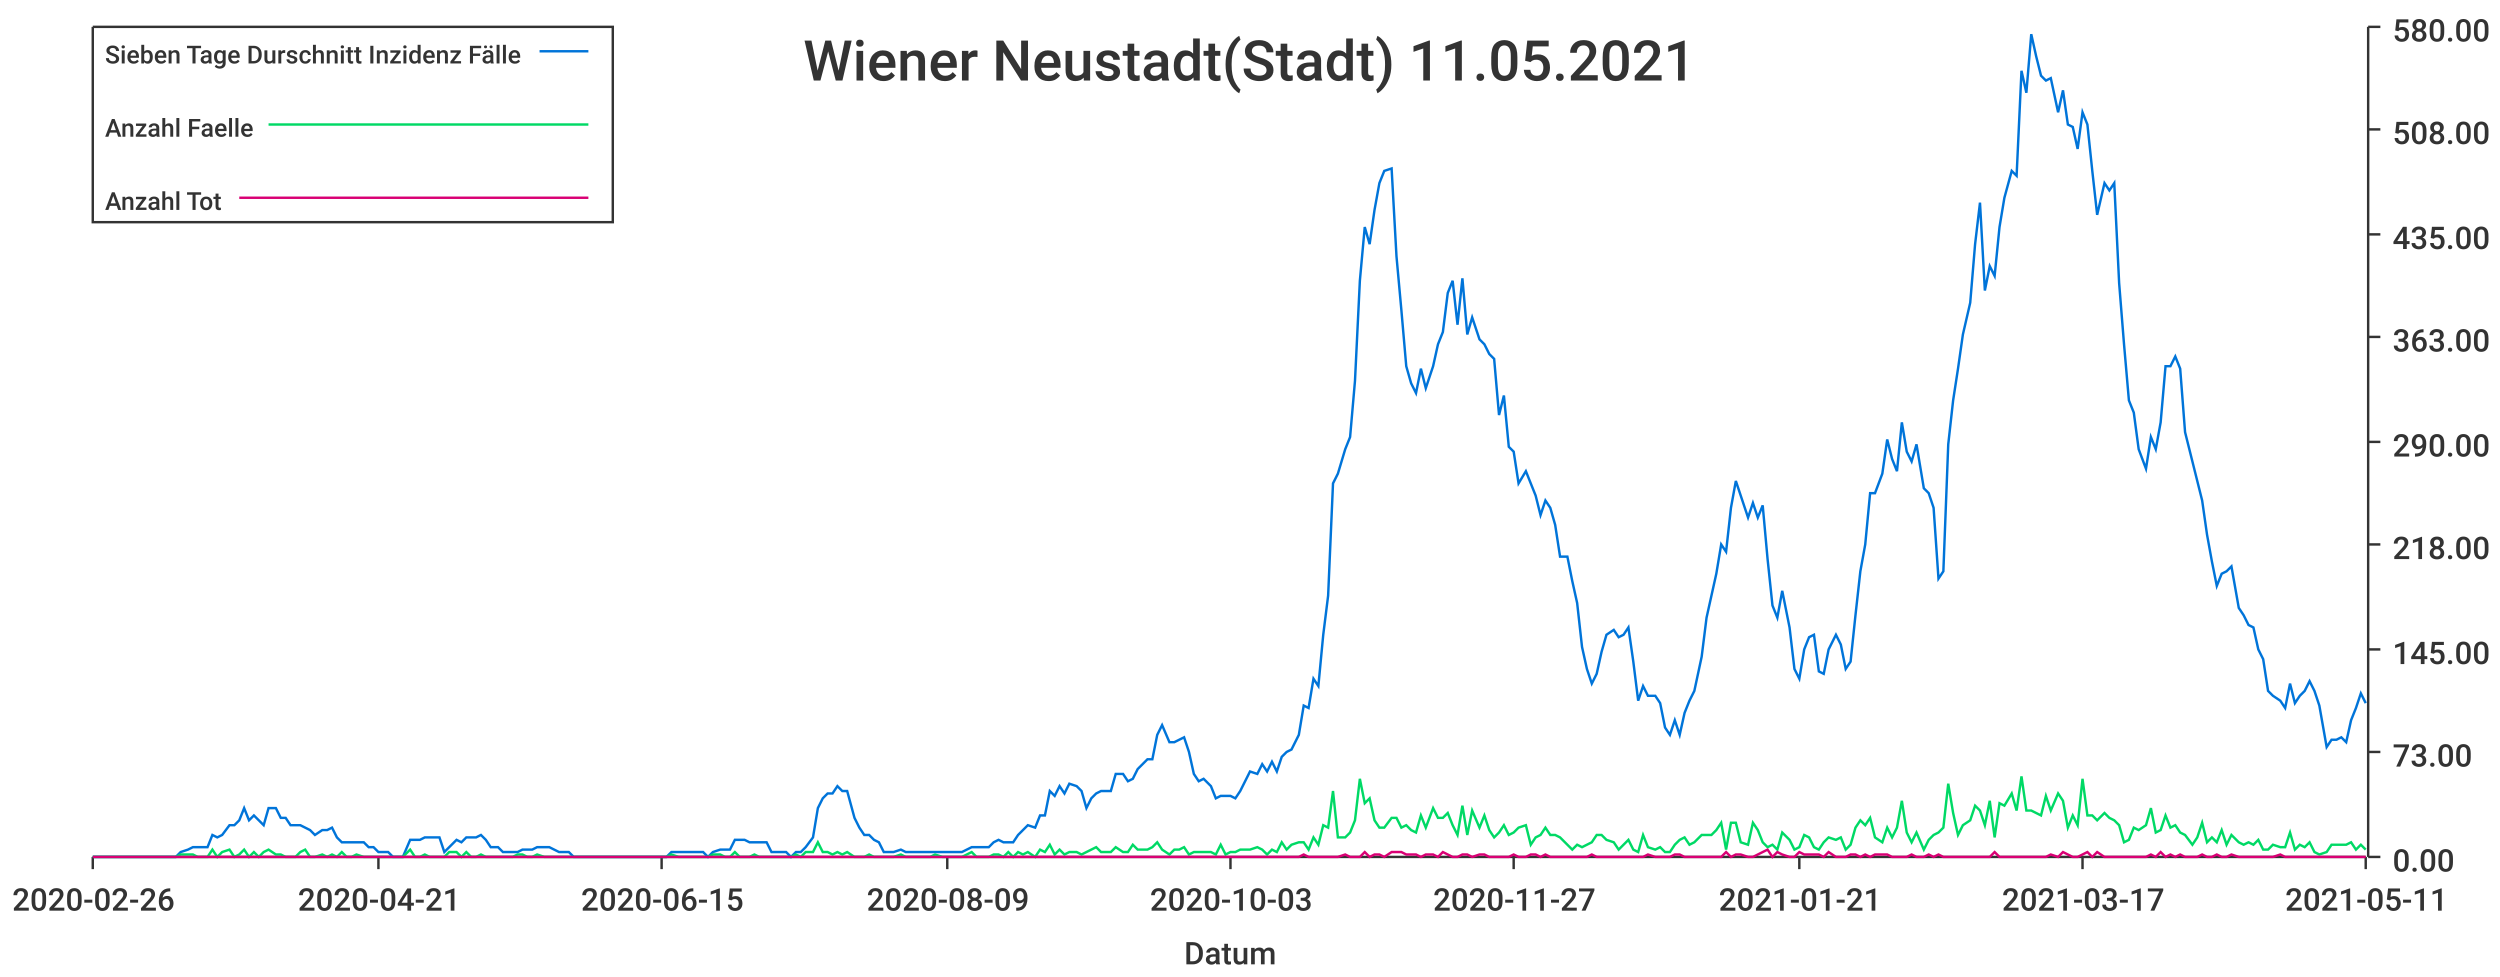
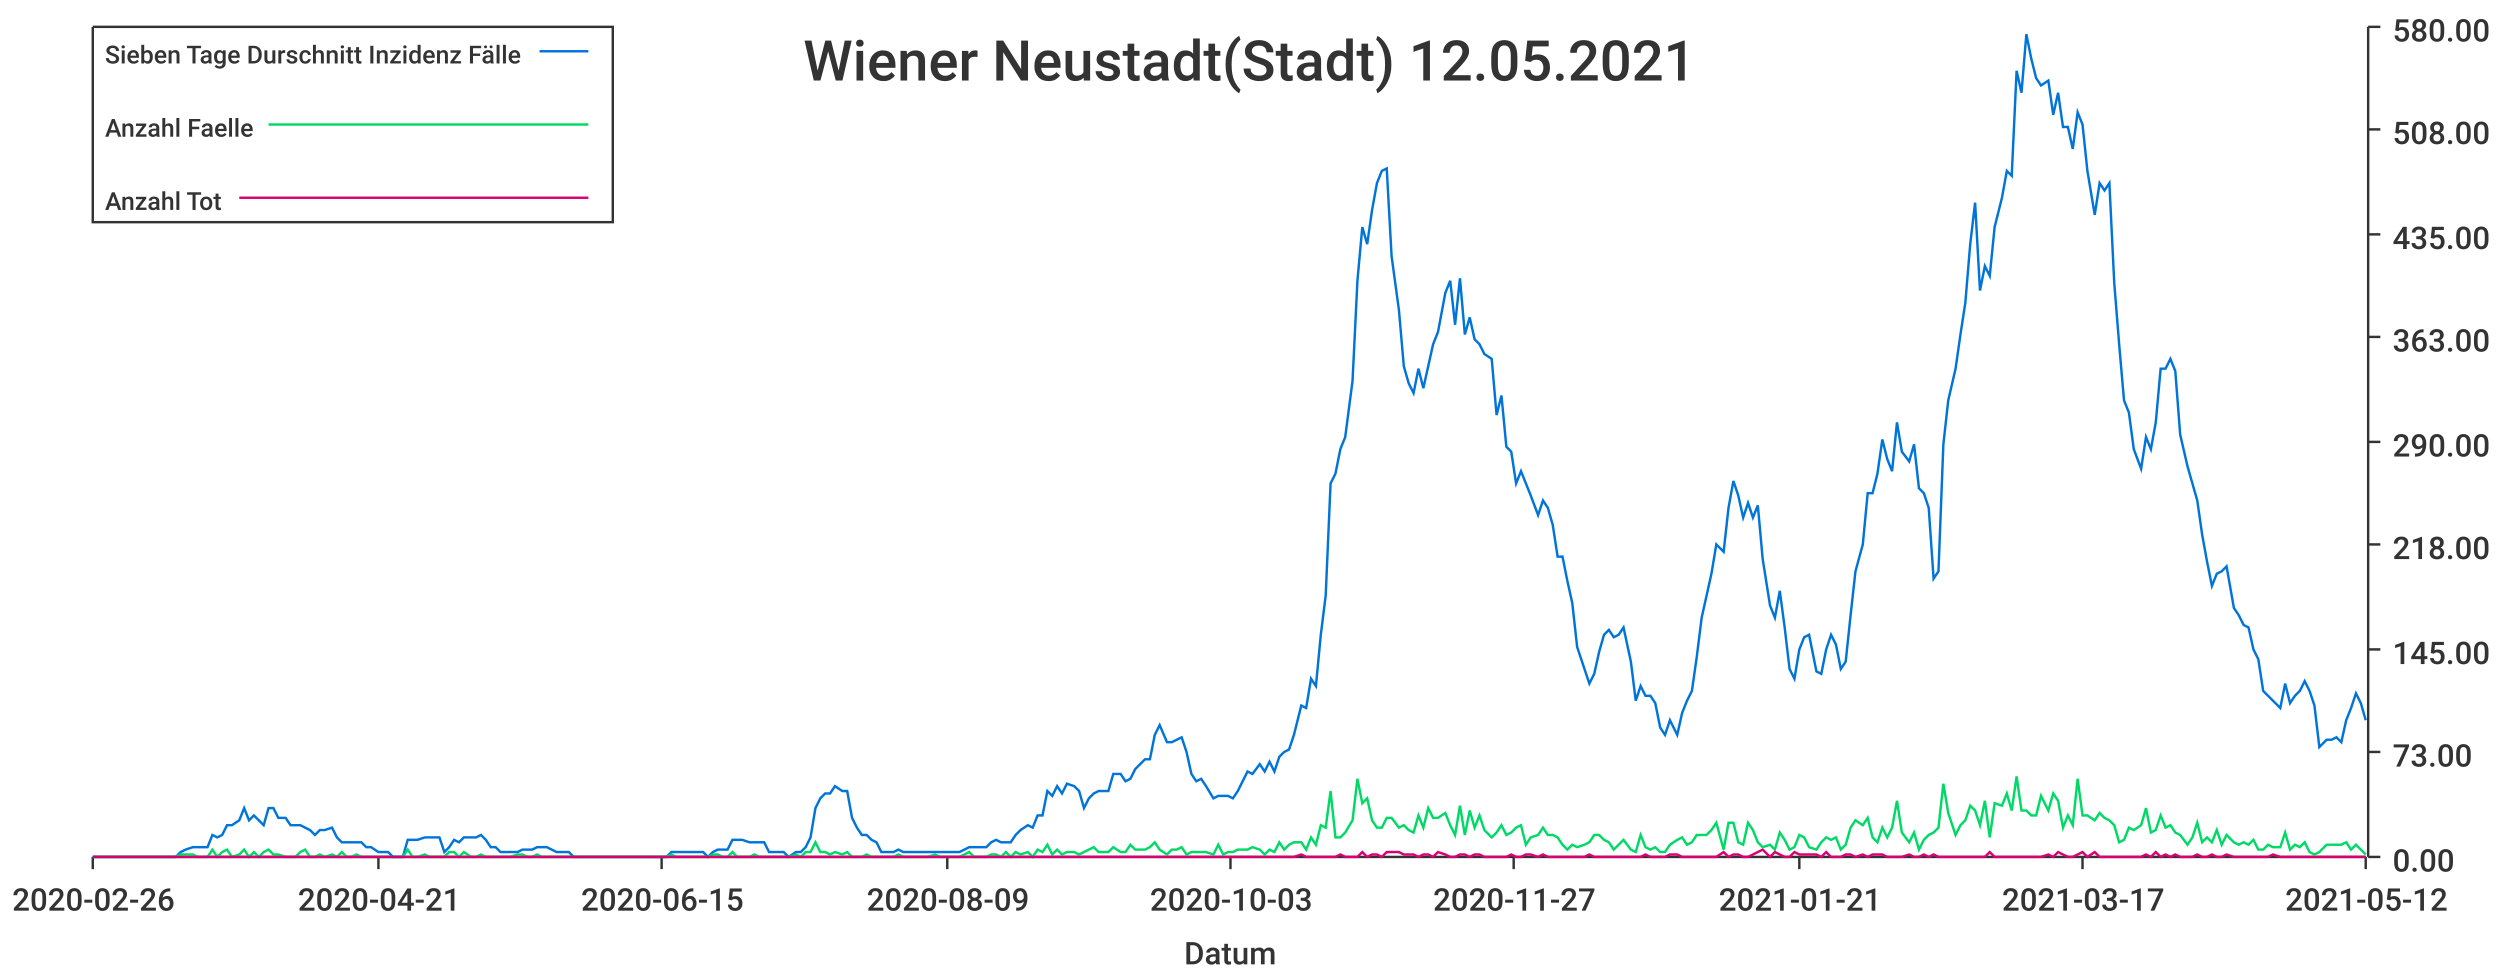
<svg xmlns="http://www.w3.org/2000/svg" width="1024" height="400">\n<path d="M 0 0 L 1024 0 L 1024 400 L 0 400 L 0 0" style="stroke-width:0;stroke:rgba(255,255,255,1.0);fill:rgba(255,255,255,1.0)" />
  <path d="M 38 11 L 969 11 L 969 351 L 38 351 L 38 11" style="stroke-width:0;stroke:rgba(255,255,255,1.0);fill:rgba(255,255,255,1.0)" />
  <path d="M 38 351 L 969 351" style="stroke-width:1;stroke:rgba(51,51,51,1.0);fill:none" />
  <path d="M 38 351 L 38 356" style="stroke-width:1;stroke:rgba(51,51,51,1.0);fill:none" />
  <text x="5" y="373" style="stroke-width:0;stroke:none;fill:rgba(51,51,51,1.0);font-size:12.8px;font-family:'Roboto Medium',sans-serif">2020-02-26</text>
  <path d="M 155 351 L 155 356" style="stroke-width:1;stroke:rgba(51,51,51,1.0);fill:none" />
  <text x="122" y="373" style="stroke-width:0;stroke:none;fill:rgba(51,51,51,1.0);font-size:12.8px;font-family:'Roboto Medium',sans-serif">2020-04-21</text>
  <path d="M 271 351 L 271 356" style="stroke-width:1;stroke:rgba(51,51,51,1.0);fill:none" />
  <text x="238" y="373" style="stroke-width:0;stroke:none;fill:rgba(51,51,51,1.0);font-size:12.8px;font-family:'Roboto Medium',sans-serif">2020-06-15</text>
  <path d="M 388 351 L 388 356" style="stroke-width:1;stroke:rgba(51,51,51,1.0);fill:none" />
  <text x="355" y="373" style="stroke-width:0;stroke:none;fill:rgba(51,51,51,1.0);font-size:12.8px;font-family:'Roboto Medium',sans-serif">2020-08-09</text>
  <path d="M 504 351 L 504 356" style="stroke-width:1;stroke:rgba(51,51,51,1.0);fill:none" />
  <text x="471" y="373" style="stroke-width:0;stroke:none;fill:rgba(51,51,51,1.0);font-size:12.8px;font-family:'Roboto Medium',sans-serif">2020-10-03</text>
  <path d="M 620 351 L 620 356" style="stroke-width:1;stroke:rgba(51,51,51,1.0);fill:none" />
  <text x="587" y="373" style="stroke-width:0;stroke:none;fill:rgba(51,51,51,1.0);font-size:12.8px;font-family:'Roboto Medium',sans-serif">2020-11-27</text>
  <path d="M 737 351 L 737 356" style="stroke-width:1;stroke:rgba(51,51,51,1.0);fill:none" />
  <text x="704" y="373" style="stroke-width:0;stroke:none;fill:rgba(51,51,51,1.0);font-size:12.8px;font-family:'Roboto Medium',sans-serif">2021-01-21</text>
  <path d="M 853 351 L 853 356" style="stroke-width:1;stroke:rgba(51,51,51,1.0);fill:none" />
  <text x="820" y="373" style="stroke-width:0;stroke:none;fill:rgba(51,51,51,1.0);font-size:12.8px;font-family:'Roboto Medium',sans-serif">2021-03-17</text>
  <path d="M 969 351 L 969 356" style="stroke-width:1;stroke:rgba(51,51,51,1.0);fill:none" />
-   <text x="936" y="373" style="stroke-width:0;stroke:none;fill:rgba(51,51,51,1.0);font-size:12.8px;font-family:'Roboto Medium',sans-serif">2021-05-11</text>
+   <text x="936" y="373" style="stroke-width:0;stroke:none;fill:rgba(51,51,51,1.0);font-size:12.8px;font-family:'Roboto Medium',sans-serif">2021-05-12</text>
  <text x="485" y="395" style="stroke-width:0;stroke:none;fill:rgba(51,51,51,1.0);font-size:12.8px;font-family:'Roboto Medium',sans-serif">Datum</text>
  <path d="M 970 351 L 970 11" style="stroke-width:1;stroke:rgba(51,51,51,1.0);fill:none" />
  <path d="M 970 351 L 975 351" style="stroke-width:1;stroke:rgba(51,51,51,1.0);fill:none" />
  <text x="980" y="357" style="stroke-width:0;stroke:none;fill:rgba(51,51,51,1.0);font-size:12.8px;font-family:'Roboto Medium',sans-serif">0.00</text>
  <path d="M 970 308 L 975 308" style="stroke-width:1;stroke:rgba(51,51,51,1.0);fill:none" />
  <text x="980" y="314" style="stroke-width:0;stroke:none;fill:rgba(51,51,51,1.0);font-size:12.8px;font-family:'Roboto Medium',sans-serif">73.00</text>
  <path d="M 970 266 L 975 266" style="stroke-width:1;stroke:rgba(51,51,51,1.0);fill:none" />
  <text x="980" y="272" style="stroke-width:0;stroke:none;fill:rgba(51,51,51,1.0);font-size:12.8px;font-family:'Roboto Medium',sans-serif">145.00</text>
  <path d="M 970 223 L 975 223" style="stroke-width:1;stroke:rgba(51,51,51,1.0);fill:none" />
  <text x="980" y="229" style="stroke-width:0;stroke:none;fill:rgba(51,51,51,1.0);font-size:12.8px;font-family:'Roboto Medium',sans-serif">218.00</text>
  <path d="M 970 181 L 975 181" style="stroke-width:1;stroke:rgba(51,51,51,1.0);fill:none" />
  <text x="980" y="187" style="stroke-width:0;stroke:none;fill:rgba(51,51,51,1.0);font-size:12.8px;font-family:'Roboto Medium',sans-serif">290.00</text>
  <path d="M 970 138 L 975 138" style="stroke-width:1;stroke:rgba(51,51,51,1.0);fill:none" />
  <text x="980" y="144" style="stroke-width:0;stroke:none;fill:rgba(51,51,51,1.0);font-size:12.8px;font-family:'Roboto Medium',sans-serif">363.00</text>
  <path d="M 970 96 L 975 96" style="stroke-width:1;stroke:rgba(51,51,51,1.0);fill:none" />
  <text x="980" y="102" style="stroke-width:0;stroke:none;fill:rgba(51,51,51,1.0);font-size:12.8px;font-family:'Roboto Medium',sans-serif">435.00</text>
  <path d="M 970 53 L 975 53" style="stroke-width:1;stroke:rgba(51,51,51,1.0);fill:none" />
  <text x="980" y="59" style="stroke-width:0;stroke:none;fill:rgba(51,51,51,1.0);font-size:12.8px;font-family:'Roboto Medium',sans-serif">508.00</text>
  <path d="M 970 11 L 975 11" style="stroke-width:1;stroke:rgba(51,51,51,1.0);fill:none" />
  <text x="980" y="17" style="stroke-width:0;stroke:none;fill:rgba(51,51,51,1.0);font-size:12.8px;font-family:'Roboto Medium',sans-serif">580.00</text>
-   <path d="M 38 351 L 41 351 L 43 351 L 45 351 L 47 351 L 49 351 L 51 351 L 53 351 L 55 351 L 58 351 L 60 351 L 62 351 L 64 351 L 66 351 L 68 351 L 70 351 L 72 351 L 74 349 L 77 348 L 79 347 L 81 347 L 83 347 L 85 347 L 87 342 L 89 343 L 91 342 L 94 338 L 96 338 L 98 336 L 100 331 L 102 336 L 104 334 L 106 336 L 108 338 L 110 331 L 113 331 L 115 335 L 117 335 L 119 338 L 121 338 L 123 338 L 125 339 L 127 340 L 129 342 L 132 340 L 134 340 L 136 339 L 138 343 L 140 345 L 142 345 L 144 345 L 146 345 L 149 345 L 151 347 L 153 347 L 155 349 L 157 349 L 159 349 L 161 351 L 163 351 L 165 351 L 168 344 L 170 344 L 172 344 L 174 343 L 176 343 L 178 343 L 180 343 L 182 349 L 184 347 L 187 344 L 189 345 L 191 343 L 193 343 L 195 343 L 197 342 L 199 344 L 201 347 L 204 347 L 206 349 L 208 349 L 210 349 L 212 349 L 214 348 L 216 348 L 218 348 L 220 347 L 223 347 L 225 347 L 227 348 L 229 349 L 231 349 L 233 349 L 235 351 L 237 351 L 240 351 L 242 351 L 244 351 L 246 351 L 248 351 L 250 351 L 252 351 L 254 351 L 256 351 L 259 351 L 261 351 L 263 351 L 265 351 L 267 351 L 269 351 L 271 351 L 273 351 L 275 349 L 278 349 L 280 349 L 282 349 L 284 349 L 286 349 L 288 349 L 290 351 L 292 349 L 295 348 L 297 348 L 299 348 L 301 344 L 303 344 L 305 344 L 307 345 L 309 345 L 311 345 L 314 345 L 316 349 L 318 349 L 320 349 L 322 349 L 324 351 L 326 349 L 328 349 L 330 347 L 333 343 L 335 331 L 337 327 L 339 325 L 341 325 L 343 322 L 345 324 L 347 324 L 350 335 L 352 339 L 354 342 L 356 342 L 358 344 L 360 345 L 362 349 L 364 349 L 366 349 L 369 348 L 371 349 L 373 349 L 375 349 L 377 349 L 379 349 L 381 349 L 383 349 L 386 349 L 388 349 L 390 349 L 392 349 L 394 349 L 396 348 L 398 347 L 400 347 L 402 347 L 405 347 L 407 345 L 409 344 L 411 345 L 413 345 L 415 345 L 417 342 L 419 340 L 421 338 L 424 339 L 426 334 L 428 334 L 430 324 L 432 326 L 434 322 L 436 325 L 438 321 L 441 322 L 443 324 L 445 331 L 447 327 L 449 325 L 451 324 L 453 324 L 455 324 L 457 317 L 460 317 L 462 320 L 464 319 L 466 315 L 468 313 L 470 311 L 472 311 L 474 301 L 476 297 L 479 304 L 481 304 L 483 303 L 485 302 L 487 308 L 489 317 L 491 320 L 493 319 L 496 322 L 498 327 L 500 326 L 502 326 L 504 326 L 506 327 L 508 324 L 510 320 L 512 316 L 515 317 L 517 313 L 519 316 L 521 312 L 523 316 L 525 310 L 527 308 L 529 307 L 532 301 L 534 289 L 536 290 L 538 278 L 540 281 L 542 260 L 544 244 L 546 198 L 548 194 L 551 184 L 553 179 L 555 156 L 557 115 L 559 93 L 561 100 L 563 86 L 565 75 L 567 70 L 570 69 L 572 105 L 574 127 L 576 150 L 578 157 L 580 161 L 582 151 L 584 159 L 587 150 L 589 141 L 591 136 L 593 120 L 595 115 L 597 133 L 599 114 L 601 137 L 603 130 L 606 139 L 608 141 L 610 145 L 612 147 L 614 170 L 616 162 L 618 183 L 620 185 L 622 198 L 625 193 L 627 198 L 629 203 L 631 211 L 633 205 L 635 208 L 637 215 L 639 228 L 642 228 L 644 238 L 646 247 L 648 265 L 650 274 L 652 280 L 654 276 L 656 267 L 658 260 L 661 258 L 663 261 L 665 260 L 667 257 L 669 271 L 671 287 L 673 281 L 675 285 L 678 285 L 680 288 L 682 298 L 684 301 L 686 295 L 688 301 L 690 292 L 692 287 L 694 283 L 697 269 L 699 253 L 701 244 L 703 235 L 705 223 L 707 226 L 709 208 L 711 197 L 713 203 L 716 212 L 718 206 L 720 212 L 722 207 L 724 229 L 726 248 L 728 253 L 730 242 L 733 257 L 735 274 L 737 278 L 739 266 L 741 261 L 743 260 L 745 275 L 747 276 L 749 266 L 752 260 L 754 264 L 756 274 L 758 271 L 760 252 L 762 234 L 764 223 L 766 202 L 768 202 L 771 194 L 773 180 L 775 188 L 777 193 L 779 173 L 781 185 L 783 189 L 785 182 L 788 200 L 790 202 L 792 208 L 794 237 L 796 234 L 798 182 L 800 164 L 802 151 L 804 137 L 807 124 L 809 100 L 811 83 L 813 119 L 815 109 L 817 113 L 819 93 L 821 81 L 824 70 L 826 72 L 828 29 L 830 38 L 832 14 L 834 23 L 836 31 L 838 33 L 840 32 L 843 46 L 845 37 L 847 51 L 849 52 L 851 61 L 853 46 L 855 51 L 857 70 L 859 88 L 862 75 L 864 78 L 866 75 L 868 116 L 870 141 L 872 164 L 874 169 L 876 184 L 879 192 L 881 179 L 883 184 L 885 173 L 887 150 L 889 150 L 891 146 L 893 151 L 895 177 L 898 189 L 900 197 L 902 205 L 904 219 L 906 230 L 908 240 L 910 235 L 912 234 L 914 232 L 917 249 L 919 252 L 921 256 L 923 257 L 925 266 L 927 270 L 929 283 L 931 285 L 934 287 L 936 290 L 938 280 L 940 288 L 942 285 L 944 283 L 946 279 L 948 283 L 950 289 L 953 306 L 955 303 L 957 303 L 959 302 L 961 304 L 963 295 L 965 290 L 967 284 L 969 288" style="stroke-width:1;stroke:rgba(0,116,217,1.0);fill:none" />
-   <path d="M 38 351 L 41 351 L 43 351 L 45 351 L 47 351 L 49 351 L 51 351 L 53 351 L 55 351 L 58 351 L 60 351 L 62 351 L 64 351 L 66 351 L 68 351 L 70 351 L 72 351 L 74 350 L 77 350 L 79 350 L 81 351 L 83 351 L 85 351 L 87 348 L 89 351 L 91 349 L 94 348 L 96 351 L 98 350 L 100 348 L 102 351 L 104 349 L 106 351 L 108 349 L 110 348 L 113 350 L 115 350 L 117 351 L 119 351 L 121 351 L 123 349 L 125 348 L 127 351 L 129 351 L 132 350 L 134 351 L 136 350 L 138 351 L 140 349 L 142 351 L 144 351 L 146 350 L 149 351 L 151 351 L 153 351 L 155 351 L 157 351 L 159 351 L 161 351 L 163 351 L 165 351 L 168 348 L 170 351 L 172 351 L 174 350 L 176 351 L 178 351 L 180 351 L 182 351 L 184 349 L 187 349 L 189 351 L 191 349 L 193 351 L 195 351 L 197 350 L 199 351 L 201 351 L 204 351 L 206 351 L 208 351 L 210 351 L 212 350 L 214 350 L 216 351 L 218 351 L 220 350 L 223 351 L 225 351 L 227 351 L 229 351 L 231 351 L 233 351 L 235 351 L 237 351 L 240 351 L 242 351 L 244 351 L 246 351 L 248 351 L 250 351 L 252 351 L 254 351 L 256 351 L 259 351 L 261 351 L 263 351 L 265 351 L 267 351 L 269 351 L 271 351 L 273 351 L 275 350 L 278 351 L 280 351 L 282 351 L 284 351 L 286 351 L 288 351 L 290 351 L 292 350 L 295 350 L 297 351 L 299 351 L 301 349 L 303 351 L 305 351 L 307 351 L 309 350 L 311 351 L 314 351 L 316 351 L 318 351 L 320 351 L 322 351 L 324 351 L 326 350 L 328 351 L 330 349 L 333 349 L 335 345 L 337 349 L 339 349 L 341 350 L 343 349 L 345 350 L 347 349 L 350 351 L 352 351 L 354 351 L 356 350 L 358 351 L 360 351 L 362 351 L 364 351 L 366 351 L 369 350 L 371 351 L 373 351 L 375 351 L 377 351 L 379 351 L 381 351 L 383 350 L 386 351 L 388 351 L 390 351 L 392 351 L 394 351 L 396 350 L 398 349 L 400 351 L 402 351 L 405 351 L 407 350 L 409 350 L 411 351 L 413 349 L 415 351 L 417 349 L 419 350 L 421 349 L 424 351 L 426 348 L 428 349 L 430 346 L 432 350 L 434 348 L 436 350 L 438 349 L 441 349 L 443 350 L 445 349 L 447 348 L 449 347 L 451 349 L 453 349 L 455 349 L 457 347 L 460 349 L 462 349 L 464 346 L 466 348 L 468 348 L 470 348 L 472 347 L 474 345 L 476 348 L 479 350 L 481 348 L 483 348 L 485 347 L 487 350 L 489 349 L 491 349 L 493 349 L 496 349 L 498 350 L 500 346 L 502 350 L 504 349 L 506 349 L 508 348 L 510 348 L 512 348 L 515 347 L 517 348 L 519 350 L 521 348 L 523 349 L 525 345 L 527 348 L 529 346 L 532 345 L 534 345 L 536 348 L 538 343 L 540 346 L 542 338 L 544 339 L 546 324 L 548 343 L 551 343 L 553 341 L 555 336 L 557 319 L 559 329 L 561 327 L 563 336 L 565 339 L 567 339 L 570 335 L 572 335 L 574 339 L 576 338 L 578 340 L 580 341 L 582 334 L 584 339 L 587 331 L 589 335 L 591 335 L 593 333 L 595 338 L 597 342 L 599 330 L 601 342 L 603 332 L 606 339 L 608 334 L 610 340 L 612 343 L 614 341 L 616 338 L 618 342 L 620 341 L 622 339 L 625 338 L 627 346 L 629 343 L 631 342 L 633 339 L 635 342 L 637 342 L 639 343 L 642 346 L 644 348 L 646 346 L 648 347 L 650 346 L 652 345 L 654 342 L 656 342 L 658 344 L 661 345 L 663 348 L 665 346 L 667 344 L 669 348 L 671 349 L 673 342 L 675 347 L 678 348 L 680 347 L 682 349 L 684 349 L 686 346 L 688 344 L 690 343 L 692 346 L 694 345 L 697 342 L 699 342 L 701 342 L 703 340 L 705 337 L 707 348 L 709 337 L 711 337 L 713 345 L 716 346 L 718 337 L 720 340 L 722 345 L 724 347 L 726 346 L 728 348 L 730 341 L 733 344 L 735 348 L 737 347 L 739 342 L 741 343 L 743 347 L 745 348 L 747 345 L 749 343 L 752 344 L 754 343 L 756 348 L 758 346 L 760 339 L 762 336 L 764 338 L 766 335 L 768 343 L 771 345 L 773 339 L 775 343 L 777 339 L 779 328 L 781 341 L 783 345 L 785 341 L 788 348 L 790 344 L 792 342 L 794 341 L 796 339 L 798 321 L 800 333 L 802 342 L 804 338 L 807 336 L 809 330 L 811 332 L 813 338 L 815 328 L 817 343 L 819 329 L 821 330 L 824 325 L 826 332 L 828 318 L 830 332 L 832 332 L 834 333 L 836 334 L 838 326 L 840 332 L 843 325 L 845 328 L 847 339 L 849 334 L 851 338 L 853 319 L 855 334 L 857 334 L 859 336 L 862 333 L 864 335 L 866 336 L 868 338 L 870 345 L 872 344 L 874 339 L 876 340 L 879 338 L 881 331 L 883 341 L 885 340 L 887 334 L 889 339 L 891 338 L 893 341 L 895 342 L 898 346 L 900 343 L 902 337 L 904 345 L 906 343 L 908 345 L 910 340 L 912 346 L 914 342 L 917 345 L 919 346 L 921 345 L 923 346 L 925 344 L 927 348 L 929 348 L 931 346 L 934 347 L 936 347 L 938 341 L 940 348 L 942 346 L 944 347 L 946 345 L 948 349 L 950 350 L 953 349 L 955 346 L 957 346 L 959 346 L 961 346 L 963 345 L 965 348 L 967 346 L 969 348" style="stroke-width:1;stroke:rgba(0,217,101,1.0);fill:none" />
-   <path d="M 38 351 L 41 351 L 43 351 L 45 351 L 47 351 L 49 351 L 51 351 L 53 351 L 55 351 L 58 351 L 60 351 L 62 351 L 64 351 L 66 351 L 68 351 L 70 351 L 72 351 L 74 351 L 77 351 L 79 351 L 81 351 L 83 351 L 85 351 L 87 351 L 89 351 L 91 351 L 94 351 L 96 351 L 98 351 L 100 351 L 102 351 L 104 351 L 106 351 L 108 351 L 110 351 L 113 351 L 115 351 L 117 351 L 119 351 L 121 351 L 123 351 L 125 351 L 127 351 L 129 351 L 132 351 L 134 351 L 136 351 L 138 351 L 140 351 L 142 351 L 144 351 L 146 351 L 149 351 L 151 351 L 153 351 L 155 351 L 157 351 L 159 351 L 161 351 L 163 351 L 165 351 L 168 351 L 170 351 L 172 351 L 174 351 L 176 351 L 178 351 L 180 351 L 182 351 L 184 351 L 187 351 L 189 351 L 191 351 L 193 351 L 195 351 L 197 351 L 199 351 L 201 351 L 204 351 L 206 351 L 208 351 L 210 351 L 212 351 L 214 351 L 216 351 L 218 351 L 220 351 L 223 351 L 225 351 L 227 351 L 229 351 L 231 351 L 233 351 L 235 351 L 237 351 L 240 351 L 242 351 L 244 351 L 246 351 L 248 351 L 250 351 L 252 351 L 254 351 L 256 351 L 259 351 L 261 351 L 263 351 L 265 351 L 267 351 L 269 351 L 271 351 L 273 351 L 275 351 L 278 351 L 280 351 L 282 351 L 284 351 L 286 351 L 288 351 L 290 351 L 292 351 L 295 351 L 297 351 L 299 351 L 301 351 L 303 351 L 305 351 L 307 351 L 309 351 L 311 351 L 314 351 L 316 351 L 318 351 L 320 351 L 322 351 L 324 351 L 326 351 L 328 351 L 330 351 L 333 351 L 335 351 L 337 351 L 339 351 L 341 351 L 343 351 L 345 351 L 347 351 L 350 351 L 352 351 L 354 351 L 356 351 L 358 351 L 360 351 L 362 351 L 364 351 L 366 351 L 369 351 L 371 351 L 373 351 L 375 351 L 377 351 L 379 351 L 381 351 L 383 351 L 386 351 L 388 351 L 390 351 L 392 351 L 394 351 L 396 351 L 398 351 L 400 351 L 402 351 L 405 351 L 407 351 L 409 351 L 411 351 L 413 351 L 415 351 L 417 351 L 419 351 L 421 351 L 424 351 L 426 351 L 428 351 L 430 351 L 432 351 L 434 351 L 436 351 L 438 351 L 441 351 L 443 351 L 445 351 L 447 351 L 449 351 L 451 351 L 453 351 L 455 351 L 457 351 L 460 351 L 462 351 L 464 351 L 466 351 L 468 351 L 470 351 L 472 351 L 474 351 L 476 351 L 479 351 L 481 351 L 483 351 L 485 351 L 487 351 L 489 351 L 491 351 L 493 351 L 496 351 L 498 351 L 500 351 L 502 351 L 504 351 L 506 351 L 508 351 L 510 351 L 512 351 L 515 351 L 517 351 L 519 351 L 521 351 L 523 351 L 525 351 L 527 351 L 529 351 L 532 351 L 534 350 L 536 351 L 538 351 L 540 351 L 542 351 L 544 351 L 546 351 L 548 351 L 551 350 L 553 351 L 555 351 L 557 351 L 559 349 L 561 351 L 563 350 L 565 350 L 567 351 L 570 349 L 572 349 L 574 349 L 576 350 L 578 350 L 580 350 L 582 351 L 584 350 L 587 350 L 589 351 L 591 349 L 593 350 L 595 351 L 597 351 L 599 350 L 601 350 L 603 351 L 606 350 L 608 350 L 610 351 L 612 351 L 614 351 L 616 351 L 618 351 L 620 350 L 622 351 L 625 351 L 627 350 L 629 350 L 631 351 L 633 350 L 635 351 L 637 351 L 639 351 L 642 351 L 644 351 L 646 351 L 648 351 L 650 351 L 652 350 L 654 351 L 656 351 L 658 351 L 661 351 L 663 351 L 665 351 L 667 351 L 669 351 L 671 351 L 673 351 L 675 350 L 678 351 L 680 351 L 682 351 L 684 351 L 686 350 L 688 350 L 690 351 L 692 351 L 694 351 L 697 351 L 699 351 L 701 351 L 703 351 L 705 351 L 707 349 L 709 351 L 711 350 L 713 350 L 716 351 L 718 351 L 720 350 L 722 349 L 724 348 L 726 351 L 728 349 L 730 350 L 733 351 L 735 351 L 737 349 L 739 350 L 741 350 L 743 350 L 745 350 L 747 351 L 749 349 L 752 351 L 754 351 L 756 351 L 758 350 L 760 350 L 762 351 L 764 350 L 766 351 L 768 350 L 771 350 L 773 350 L 775 351 L 777 351 L 779 351 L 781 351 L 783 350 L 785 351 L 788 351 L 790 350 L 792 351 L 794 350 L 796 351 L 798 351 L 800 351 L 802 351 L 804 351 L 807 351 L 809 351 L 811 351 L 813 351 L 815 351 L 817 349 L 819 351 L 821 351 L 824 351 L 826 351 L 828 351 L 830 351 L 832 351 L 834 351 L 836 351 L 838 351 L 840 350 L 843 351 L 845 349 L 847 350 L 849 351 L 851 351 L 853 350 L 855 349 L 857 351 L 859 349 L 862 351 L 864 351 L 866 351 L 868 351 L 870 351 L 872 351 L 874 351 L 876 351 L 879 351 L 881 350 L 883 351 L 885 349 L 887 351 L 889 350 L 891 351 L 893 350 L 895 351 L 898 351 L 900 351 L 902 350 L 904 351 L 906 351 L 908 350 L 910 351 L 912 351 L 914 350 L 917 351 L 919 351 L 921 351 L 923 351 L 925 351 L 927 351 L 929 351 L 931 351 L 934 350 L 936 351 L 938 351 L 940 351 L 942 351 L 944 351 L 946 351 L 948 351 L 950 351 L 953 351 L 955 351 L 957 351 L 959 351 L 961 351 L 963 351 L 965 351 L 967 351 L 969 351" style="stroke-width:1;stroke:rgba(217,0,116,1.0);fill:none" />
-   <text x="329" y="33" style="stroke-width:0;stroke:none;fill:rgba(51,51,51,1.0);font-size:23.0px;font-family:'Roboto Medium',sans-serif">Wiener Neustadt(Stadt) 11.05.2021</text>
+   <path d="M 38 351 L 41 351 L 43 351 L 45 351 L 47 351 L 49 351 L 51 351 L 53 351 L 55 351 L 57 351 L 60 351 L 62 351 L 64 351 L 66 351 L 68 351 L 70 351 L 72 351 L 74 349 L 76 348 L 79 347 L 81 347 L 83 347 L 85 347 L 87 342 L 89 343 L 91 342 L 93 338 L 95 338 L 98 336 L 100 331 L 102 336 L 104 334 L 106 336 L 108 338 L 110 331 L 112 331 L 114 335 L 117 335 L 119 338 L 121 338 L 123 338 L 125 339 L 127 340 L 129 342 L 131 340 L 133 340 L 136 339 L 138 343 L 140 345 L 142 345 L 144 345 L 146 345 L 148 345 L 150 347 L 152 347 L 155 349 L 157 349 L 159 349 L 161 351 L 163 351 L 165 351 L 167 344 L 169 344 L 171 344 L 174 343 L 176 343 L 178 343 L 180 343 L 182 349 L 184 347 L 186 344 L 188 345 L 190 343 L 193 343 L 195 343 L 197 342 L 199 344 L 201 347 L 203 347 L 205 349 L 207 349 L 209 349 L 212 349 L 214 348 L 216 348 L 218 348 L 220 347 L 222 347 L 224 347 L 226 348 L 228 349 L 231 349 L 233 349 L 235 351 L 237 351 L 239 351 L 241 351 L 243 351 L 245 351 L 247 351 L 250 351 L 252 351 L 254 351 L 256 351 L 258 351 L 260 351 L 262 351 L 264 351 L 266 351 L 269 351 L 271 351 L 273 351 L 275 349 L 277 349 L 279 349 L 281 349 L 283 349 L 286 349 L 288 349 L 290 351 L 292 349 L 294 348 L 296 348 L 298 348 L 300 344 L 302 344 L 304 344 L 307 345 L 309 345 L 311 345 L 313 345 L 315 349 L 317 349 L 319 349 L 321 349 L 323 351 L 326 349 L 328 349 L 330 347 L 332 343 L 334 331 L 336 327 L 338 325 L 340 325 L 342 322 L 345 324 L 347 324 L 349 335 L 351 339 L 353 342 L 355 342 L 357 344 L 359 345 L 361 349 L 364 349 L 366 349 L 368 348 L 370 349 L 372 349 L 374 349 L 376 349 L 378 349 L 380 349 L 383 349 L 385 349 L 387 349 L 389 349 L 391 349 L 393 349 L 395 348 L 397 347 L 399 347 L 402 347 L 404 347 L 406 345 L 408 344 L 410 345 L 412 345 L 414 345 L 416 342 L 418 340 L 421 338 L 423 339 L 425 334 L 427 334 L 429 324 L 431 326 L 433 322 L 435 325 L 437 321 L 440 322 L 442 324 L 444 331 L 446 327 L 448 325 L 450 324 L 452 324 L 454 324 L 456 317 L 459 317 L 461 320 L 463 319 L 465 315 L 467 313 L 469 311 L 471 311 L 473 301 L 475 297 L 478 304 L 480 304 L 482 303 L 484 302 L 486 308 L 488 317 L 490 320 L 492 319 L 494 322 L 497 327 L 499 326 L 501 326 L 503 326 L 505 327 L 507 324 L 509 320 L 511 316 L 513 317 L 516 313 L 518 316 L 520 312 L 522 316 L 524 310 L 526 308 L 528 307 L 530 301 L 533 289 L 535 290 L 537 278 L 539 281 L 541 260 L 543 244 L 545 198 L 547 194 L 549 184 L 551 179 L 554 156 L 556 115 L 558 93 L 560 100 L 562 86 L 564 75 L 566 70 L 568 69 L 570 105 L 573 127 L 575 150 L 577 157 L 579 161 L 581 151 L 583 159 L 585 150 L 587 141 L 589 136 L 592 120 L 594 115 L 596 133 L 598 114 L 600 137 L 602 130 L 604 139 L 606 141 L 608 145 L 611 147 L 613 170 L 615 162 L 617 183 L 619 185 L 621 198 L 623 193 L 625 198 L 627 203 L 630 211 L 632 205 L 634 208 L 636 215 L 638 228 L 640 228 L 642 238 L 644 247 L 646 265 L 649 274 L 651 280 L 653 276 L 655 267 L 657 260 L 659 258 L 661 261 L 663 260 L 665 257 L 668 271 L 670 287 L 672 281 L 674 285 L 676 285 L 678 288 L 680 298 L 682 301 L 684 295 L 687 301 L 689 292 L 691 287 L 693 283 L 695 269 L 697 253 L 699 244 L 701 235 L 703 223 L 706 226 L 708 208 L 710 197 L 712 203 L 714 212 L 716 206 L 718 212 L 720 207 L 722 229 L 725 248 L 727 253 L 729 242 L 731 257 L 733 274 L 735 278 L 737 266 L 739 261 L 741 260 L 744 275 L 746 276 L 748 266 L 750 260 L 752 264 L 754 274 L 756 271 L 758 252 L 760 234 L 763 223 L 765 202 L 767 202 L 769 194 L 771 180 L 773 188 L 775 193 L 777 173 L 779 185 L 782 189 L 784 182 L 786 200 L 788 202 L 790 208 L 792 237 L 794 234 L 796 182 L 798 164 L 801 151 L 803 137 L 805 124 L 807 100 L 809 83 L 811 119 L 813 109 L 815 113 L 817 93 L 820 81 L 822 70 L 824 72 L 826 29 L 828 38 L 830 14 L 832 24 L 834 32 L 836 35 L 839 33 L 841 47 L 843 38 L 845 52 L 847 52 L 849 61 L 851 46 L 853 51 L 855 70 L 858 88 L 860 75 L 862 78 L 864 75 L 866 116 L 868 141 L 870 164 L 872 169 L 874 184 L 877 192 L 879 179 L 881 184 L 883 173 L 885 151 L 887 151 L 889 147 L 891 152 L 893 178 L 896 191 L 898 198 L 900 205 L 902 219 L 904 230 L 906 240 L 908 235 L 910 234 L 912 232 L 915 249 L 917 252 L 919 256 L 921 257 L 923 266 L 925 270 L 927 283 L 929 285 L 931 287 L 934 290 L 936 280 L 938 288 L 940 285 L 942 283 L 944 279 L 946 283 L 948 289 L 950 306 L 953 303 L 955 303 L 957 302 L 959 304 L 961 295 L 963 290 L 965 284 L 967 288 L 969 295" style="stroke-width:1;stroke:rgba(0,116,217,1.0);fill:none" />
+   <path d="M 38 351 L 41 351 L 43 351 L 45 351 L 47 351 L 49 351 L 51 351 L 53 351 L 55 351 L 57 351 L 60 351 L 62 351 L 64 351 L 66 351 L 68 351 L 70 351 L 72 351 L 74 350 L 76 350 L 79 350 L 81 351 L 83 351 L 85 351 L 87 348 L 89 351 L 91 349 L 93 348 L 95 351 L 98 350 L 100 348 L 102 351 L 104 349 L 106 351 L 108 349 L 110 348 L 112 350 L 114 350 L 117 351 L 119 351 L 121 351 L 123 349 L 125 348 L 127 351 L 129 351 L 131 350 L 133 351 L 136 350 L 138 351 L 140 349 L 142 351 L 144 351 L 146 350 L 148 351 L 150 351 L 152 351 L 155 351 L 157 351 L 159 351 L 161 351 L 163 351 L 165 351 L 167 348 L 169 351 L 171 351 L 174 350 L 176 351 L 178 351 L 180 351 L 182 351 L 184 349 L 186 349 L 188 351 L 190 349 L 193 351 L 195 351 L 197 350 L 199 351 L 201 351 L 203 351 L 205 351 L 207 351 L 209 351 L 212 350 L 214 350 L 216 351 L 218 351 L 220 350 L 222 351 L 224 351 L 226 351 L 228 351 L 231 351 L 233 351 L 235 351 L 237 351 L 239 351 L 241 351 L 243 351 L 245 351 L 247 351 L 250 351 L 252 351 L 254 351 L 256 351 L 258 351 L 260 351 L 262 351 L 264 351 L 266 351 L 269 351 L 271 351 L 273 351 L 275 350 L 277 351 L 279 351 L 281 351 L 283 351 L 286 351 L 288 351 L 290 351 L 292 350 L 294 350 L 296 351 L 298 351 L 300 349 L 302 351 L 304 351 L 307 351 L 309 350 L 311 351 L 313 351 L 315 351 L 317 351 L 319 351 L 321 351 L 323 351 L 326 350 L 328 351 L 330 349 L 332 349 L 334 345 L 336 349 L 338 349 L 340 350 L 342 349 L 345 350 L 347 349 L 349 351 L 351 351 L 353 351 L 355 350 L 357 351 L 359 351 L 361 351 L 364 351 L 366 351 L 368 350 L 370 351 L 372 351 L 374 351 L 376 351 L 378 351 L 380 351 L 383 350 L 385 351 L 387 351 L 389 351 L 391 351 L 393 351 L 395 350 L 397 349 L 399 351 L 402 351 L 404 351 L 406 350 L 408 350 L 410 351 L 412 349 L 414 351 L 416 349 L 418 350 L 421 349 L 423 351 L 425 348 L 427 349 L 429 346 L 431 350 L 433 348 L 435 350 L 437 349 L 440 349 L 442 350 L 444 349 L 446 348 L 448 347 L 450 349 L 452 349 L 454 349 L 456 347 L 459 349 L 461 349 L 463 346 L 465 348 L 467 348 L 469 348 L 471 347 L 473 345 L 475 348 L 478 350 L 480 348 L 482 348 L 484 347 L 486 350 L 488 349 L 490 349 L 492 349 L 494 349 L 497 350 L 499 346 L 501 350 L 503 349 L 505 349 L 507 348 L 509 348 L 511 348 L 513 347 L 516 348 L 518 350 L 520 348 L 522 349 L 524 345 L 526 348 L 528 346 L 530 345 L 533 345 L 535 348 L 537 343 L 539 346 L 541 338 L 543 339 L 545 324 L 547 343 L 549 343 L 551 341 L 554 336 L 556 319 L 558 329 L 560 327 L 562 336 L 564 339 L 566 339 L 568 335 L 570 335 L 573 339 L 575 338 L 577 340 L 579 341 L 581 334 L 583 339 L 585 331 L 587 335 L 589 335 L 592 333 L 594 338 L 596 342 L 598 330 L 600 342 L 602 332 L 604 339 L 606 334 L 608 340 L 611 343 L 613 341 L 615 338 L 617 342 L 619 341 L 621 339 L 623 338 L 625 346 L 627 343 L 630 342 L 632 339 L 634 342 L 636 342 L 638 343 L 640 346 L 642 348 L 644 346 L 646 347 L 649 346 L 651 345 L 653 342 L 655 342 L 657 344 L 659 345 L 661 348 L 663 346 L 665 344 L 668 348 L 670 349 L 672 342 L 674 347 L 676 348 L 678 347 L 680 349 L 682 349 L 684 346 L 687 344 L 689 343 L 691 346 L 693 345 L 695 342 L 697 342 L 699 342 L 701 340 L 703 337 L 706 348 L 708 337 L 710 337 L 712 345 L 714 346 L 716 337 L 718 340 L 720 345 L 722 347 L 725 346 L 727 348 L 729 341 L 731 344 L 733 348 L 735 347 L 737 342 L 739 343 L 741 347 L 744 348 L 746 345 L 748 343 L 750 344 L 752 343 L 754 348 L 756 346 L 758 339 L 760 336 L 763 338 L 765 335 L 767 343 L 769 345 L 771 339 L 773 343 L 775 339 L 777 328 L 779 341 L 782 345 L 784 341 L 786 348 L 788 344 L 790 342 L 792 341 L 794 339 L 796 321 L 798 333 L 801 342 L 803 338 L 805 336 L 807 330 L 809 332 L 811 338 L 813 328 L 815 343 L 817 329 L 820 330 L 822 325 L 824 332 L 826 318 L 828 332 L 830 332 L 832 334 L 834 334 L 836 326 L 839 332 L 841 325 L 843 328 L 845 339 L 847 334 L 849 338 L 851 319 L 853 334 L 855 334 L 858 336 L 860 333 L 862 335 L 864 336 L 866 338 L 868 345 L 870 344 L 872 339 L 874 340 L 877 338 L 879 331 L 881 341 L 883 340 L 885 334 L 887 339 L 889 338 L 891 341 L 893 342 L 896 346 L 898 343 L 900 337 L 902 345 L 904 343 L 906 345 L 908 340 L 910 346 L 912 342 L 915 345 L 917 346 L 919 345 L 921 346 L 923 344 L 925 348 L 927 348 L 929 346 L 931 347 L 934 347 L 936 341 L 938 348 L 940 346 L 942 347 L 944 345 L 946 349 L 948 350 L 950 349 L 953 346 L 955 346 L 957 346 L 959 346 L 961 345 L 963 348 L 965 346 L 967 348 L 969 350" style="stroke-width:1;stroke:rgba(0,217,101,1.0);fill:none" />
+   <path d="M 38 351 L 41 351 L 43 351 L 45 351 L 47 351 L 49 351 L 51 351 L 53 351 L 55 351 L 57 351 L 60 351 L 62 351 L 64 351 L 66 351 L 68 351 L 70 351 L 72 351 L 74 351 L 76 351 L 79 351 L 81 351 L 83 351 L 85 351 L 87 351 L 89 351 L 91 351 L 93 351 L 95 351 L 98 351 L 100 351 L 102 351 L 104 351 L 106 351 L 108 351 L 110 351 L 112 351 L 114 351 L 117 351 L 119 351 L 121 351 L 123 351 L 125 351 L 127 351 L 129 351 L 131 351 L 133 351 L 136 351 L 138 351 L 140 351 L 142 351 L 144 351 L 146 351 L 148 351 L 150 351 L 152 351 L 155 351 L 157 351 L 159 351 L 161 351 L 163 351 L 165 351 L 167 351 L 169 351 L 171 351 L 174 351 L 176 351 L 178 351 L 180 351 L 182 351 L 184 351 L 186 351 L 188 351 L 190 351 L 193 351 L 195 351 L 197 351 L 199 351 L 201 351 L 203 351 L 205 351 L 207 351 L 209 351 L 212 351 L 214 351 L 216 351 L 218 351 L 220 351 L 222 351 L 224 351 L 226 351 L 228 351 L 231 351 L 233 351 L 235 351 L 237 351 L 239 351 L 241 351 L 243 351 L 245 351 L 247 351 L 250 351 L 252 351 L 254 351 L 256 351 L 258 351 L 260 351 L 262 351 L 264 351 L 266 351 L 269 351 L 271 351 L 273 351 L 275 351 L 277 351 L 279 351 L 281 351 L 283 351 L 286 351 L 288 351 L 290 351 L 292 351 L 294 351 L 296 351 L 298 351 L 300 351 L 302 351 L 304 351 L 307 351 L 309 351 L 311 351 L 313 351 L 315 351 L 317 351 L 319 351 L 321 351 L 323 351 L 326 351 L 328 351 L 330 351 L 332 351 L 334 351 L 336 351 L 338 351 L 340 351 L 342 351 L 345 351 L 347 351 L 349 351 L 351 351 L 353 351 L 355 351 L 357 351 L 359 351 L 361 351 L 364 351 L 366 351 L 368 351 L 370 351 L 372 351 L 374 351 L 376 351 L 378 351 L 380 351 L 383 351 L 385 351 L 387 351 L 389 351 L 391 351 L 393 351 L 395 351 L 397 351 L 399 351 L 402 351 L 404 351 L 406 351 L 408 351 L 410 351 L 412 351 L 414 351 L 416 351 L 418 351 L 421 351 L 423 351 L 425 351 L 427 351 L 429 351 L 431 351 L 433 351 L 435 351 L 437 351 L 440 351 L 442 351 L 444 351 L 446 351 L 448 351 L 450 351 L 452 351 L 454 351 L 456 351 L 459 351 L 461 351 L 463 351 L 465 351 L 467 351 L 469 351 L 471 351 L 473 351 L 475 351 L 478 351 L 480 351 L 482 351 L 484 351 L 486 351 L 488 351 L 490 351 L 492 351 L 494 351 L 497 351 L 499 351 L 501 351 L 503 351 L 505 351 L 507 351 L 509 351 L 511 351 L 513 351 L 516 351 L 518 351 L 520 351 L 522 351 L 524 351 L 526 351 L 528 351 L 530 351 L 533 350 L 535 351 L 537 351 L 539 351 L 541 351 L 543 351 L 545 351 L 547 351 L 549 350 L 551 351 L 554 351 L 556 351 L 558 349 L 560 351 L 562 350 L 564 350 L 566 351 L 568 349 L 570 349 L 573 349 L 575 350 L 577 350 L 579 350 L 581 351 L 583 350 L 585 350 L 587 351 L 589 349 L 592 350 L 594 351 L 596 351 L 598 350 L 600 350 L 602 351 L 604 350 L 606 350 L 608 351 L 611 351 L 613 351 L 615 351 L 617 351 L 619 350 L 621 351 L 623 351 L 625 350 L 627 350 L 630 351 L 632 350 L 634 351 L 636 351 L 638 351 L 640 351 L 642 351 L 644 351 L 646 351 L 649 351 L 651 350 L 653 351 L 655 351 L 657 351 L 659 351 L 661 351 L 663 351 L 665 351 L 668 351 L 670 351 L 672 351 L 674 350 L 676 351 L 678 351 L 680 351 L 682 351 L 684 350 L 687 350 L 689 351 L 691 351 L 693 351 L 695 351 L 697 351 L 699 351 L 701 351 L 703 351 L 706 349 L 708 351 L 710 350 L 712 350 L 714 351 L 716 351 L 718 350 L 720 349 L 722 348 L 725 351 L 727 349 L 729 350 L 731 351 L 733 351 L 735 349 L 737 350 L 739 350 L 741 350 L 744 350 L 746 351 L 748 349 L 750 351 L 752 351 L 754 351 L 756 350 L 758 350 L 760 351 L 763 350 L 765 351 L 767 350 L 769 350 L 771 350 L 773 351 L 775 351 L 777 351 L 779 351 L 782 350 L 784 351 L 786 351 L 788 350 L 790 351 L 792 350 L 794 351 L 796 351 L 798 351 L 801 351 L 803 351 L 805 351 L 807 351 L 809 351 L 811 351 L 813 351 L 815 349 L 817 351 L 820 351 L 822 351 L 824 351 L 826 351 L 828 351 L 830 351 L 832 351 L 834 351 L 836 351 L 839 350 L 841 351 L 843 349 L 845 350 L 847 351 L 849 351 L 851 350 L 853 349 L 855 351 L 858 349 L 860 351 L 862 351 L 864 351 L 866 351 L 868 351 L 870 351 L 872 351 L 874 351 L 877 351 L 879 350 L 881 351 L 883 349 L 885 351 L 887 350 L 889 351 L 891 350 L 893 351 L 896 351 L 898 351 L 900 350 L 902 351 L 904 351 L 906 350 L 908 351 L 910 351 L 912 350 L 915 351 L 917 351 L 919 351 L 921 351 L 923 351 L 925 351 L 927 351 L 929 351 L 931 350 L 934 351 L 936 351 L 938 351 L 940 351 L 942 351 L 944 351 L 946 351 L 948 351 L 950 351 L 953 351 L 955 351 L 957 351 L 959 351 L 961 351 L 963 351 L 965 351 L 967 351 L 969 351" style="stroke-width:1;stroke:rgba(217,0,116,1.0);fill:none" />
+   <text x="329" y="33" style="stroke-width:0;stroke:none;fill:rgba(51,51,51,1.0);font-size:23.0px;font-family:'Roboto Medium',sans-serif">Wiener Neustadt(Stadt) 12.05.2021</text>
  <path d="M 38 11 L 251 11 L 251 91 L 38 91 L 38 11" style="stroke-width:1;stroke:rgba(51,51,51,1.0);fill:rgba(255,255,255,1.0)" />
  <text x="43" y="26" style="stroke-width:0;stroke:none;fill:rgba(51,51,51,1.0);font-size:10.2px;font-family:'Roboto Medium',sans-serif">Sieben Tage Durschnitt Inzidenz Fälle</text>
  <path d="M 221 21 L 241 21" style="stroke-width:1;stroke:rgba(0,116,217,1.0);fill:none" />
  <text x="43" y="56" style="stroke-width:0;stroke:none;fill:rgba(51,51,51,1.0);font-size:10.2px;font-family:'Roboto Medium',sans-serif">Anzahl Faelle</text>
  <path d="M 110 51 L 241 51" style="stroke-width:1;stroke:rgba(0,217,101,1.0);fill:none" />
  <text x="43" y="86" style="stroke-width:0;stroke:none;fill:rgba(51,51,51,1.0);font-size:10.2px;font-family:'Roboto Medium',sans-serif">Anzahl Tot</text>
  <path d="M 98 81 L 241 81" style="stroke-width:1;stroke:rgba(217,0,116,1.0);fill:none" />
</svg>
